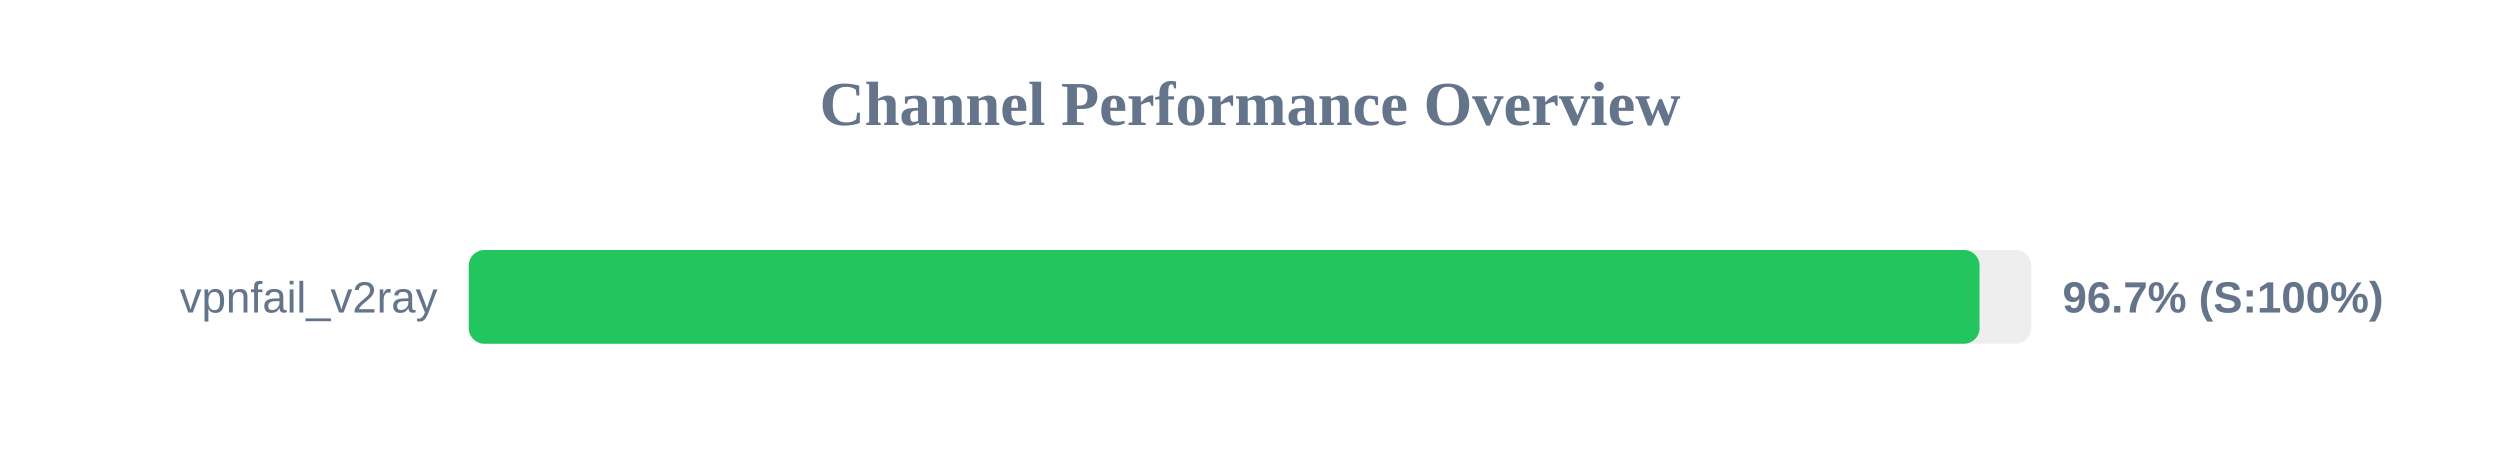
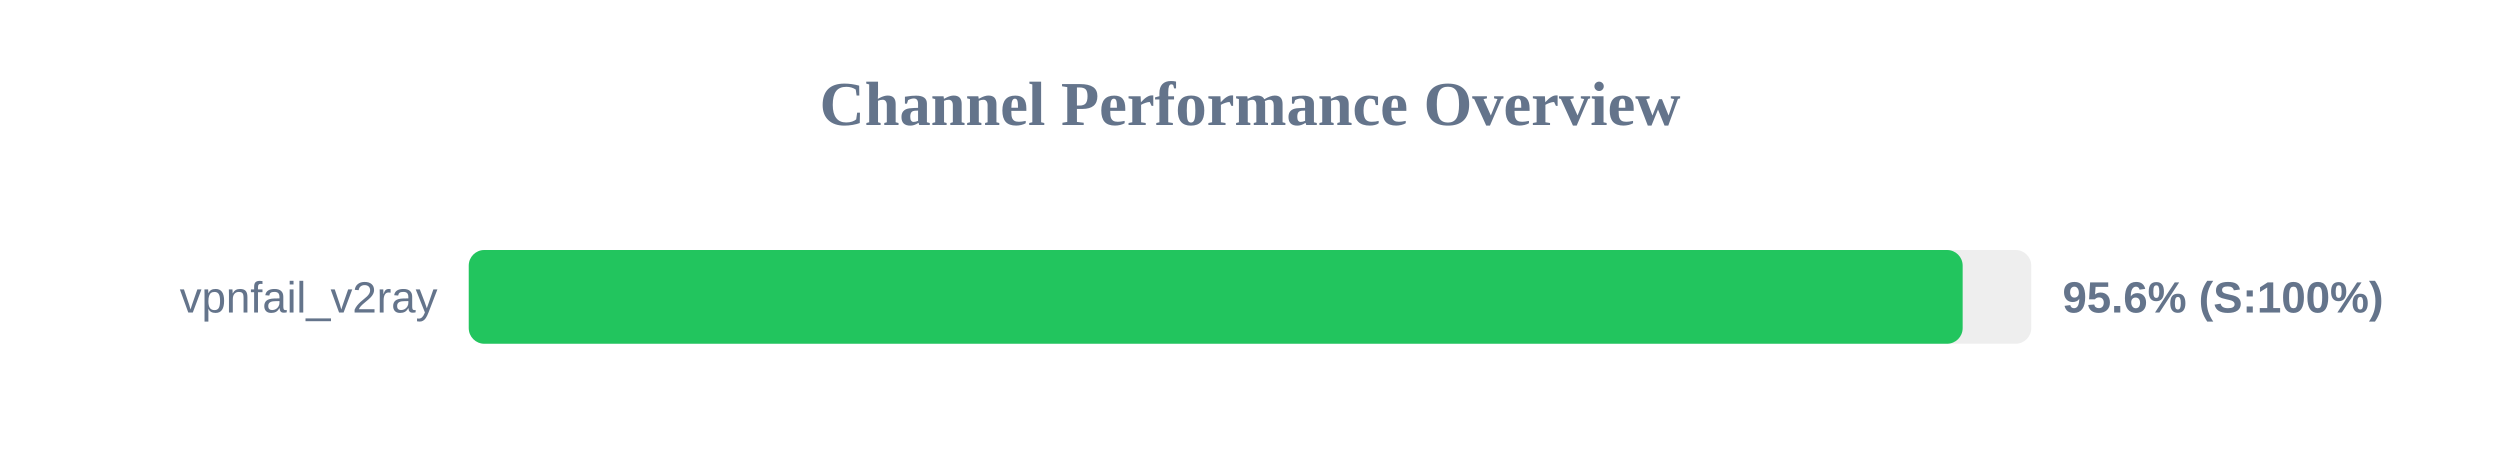
<svg xmlns="http://www.w3.org/2000/svg" width="800" height="150" version="1.1">
  <style>
        .row { font: 14px Arial; fill: #64748b; }
        .score { font: bold 14px Arial; fill: #64748b; }
    </style>
  <text x="400" y="40" text-anchor="middle" font-size="20px" font-weight="bold" fill="#64748b">Channel Performance Overview</text>
  <rect x="150" y="80" width="500" height="30" fill="#eee" rx="5" />
-   <rect x="150" y="80" width="483.45" height="30" fill="#22c55e" rx="5" />
+   <rect x="150" y="80" width="478.05" height="30" fill="#22c55e" rx="5" />
  <text x="140" y="100" text-anchor="end" class="row">vpnfail_v2ray</text>
-   <text x="660" y="100" text-anchor="start" class="score">96.7% (S:100%)</text>
+   <text x="660" y="100" text-anchor="start" class="score">95.6% (S:100%)</text>
</svg>
